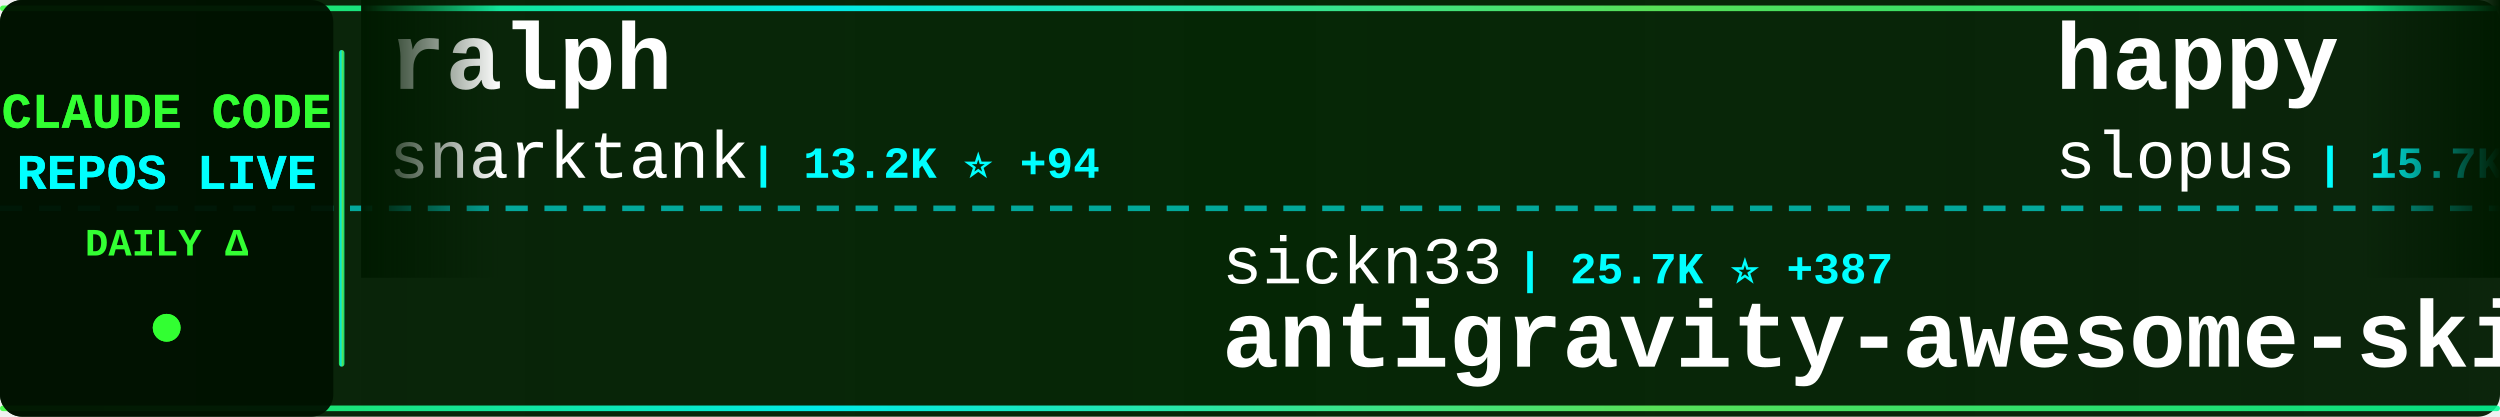
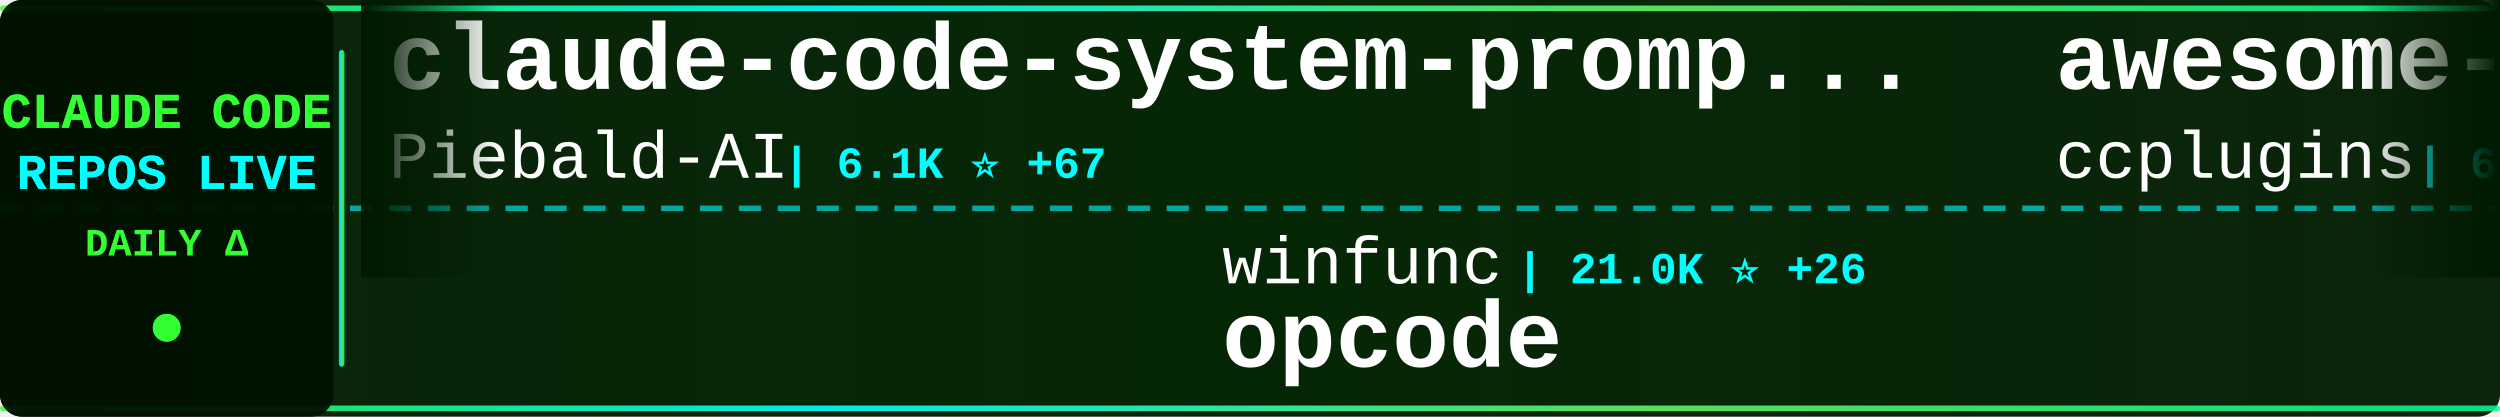
<svg xmlns="http://www.w3.org/2000/svg" width="900" height="150">
  <defs>
    <linearGradient id="tickerBg" x1="0%" y1="0%" x2="100%" y2="0%">
      <stop offset="0%" style="stop-color:#001a00;stop-opacity:0.95" />
      <stop offset="50%" style="stop-color:#002200;stop-opacity:0.98" />
      <stop offset="100%" style="stop-color:#001a00;stop-opacity:0.95" />
    </linearGradient>
    <linearGradient id="borderGrad" x1="0%" y1="0%" x2="100%" y2="0%">
      <stop offset="0%" style="stop-color:#33ff33;stop-opacity:0.85">
        <animate attributeName="stop-opacity" values="0.85;1;0.85" dur="2s" repeatCount="indefinite" />
      </stop>
      <stop offset="33%" style="stop-color:#00ffff;stop-opacity:0.9">
        <animate attributeName="stop-opacity" values="0.9;1;0.9" dur="2.2s" repeatCount="indefinite" />
      </stop>
      <stop offset="66%" style="stop-color:#66ff66;stop-opacity:0.85">
        <animate attributeName="stop-opacity" values="0.85;1;0.85" dur="1.8s" repeatCount="indefinite" />
      </stop>
      <stop offset="100%" style="stop-color:#00ff99;stop-opacity:0.85">
        <animate attributeName="stop-opacity" values="0.85;1;0.85" dur="2s" repeatCount="indefinite" />
      </stop>
    </linearGradient>
    <filter id="textGlow">
      <feGaussianBlur stdDeviation="0.1" result="coloredBlur" />
      <feMerge>
        <feMergeNode in="coloredBlur" />
        <feMergeNode in="SourceGraphic" />
      </feMerge>
    </filter>
    <filter id="metricGlow">
      <feGaussianBlur stdDeviation="0.2" result="coloredBlur" />
      <feMerge>
        <feMergeNode in="coloredBlur" />
        <feMergeNode in="SourceGraphic" />
      </feMerge>
    </filter>
    <linearGradient id="leftFade" x1="0%" y1="0%" x2="100%" y2="0%">
      <stop offset="0%" style="stop-color:#001a00;stop-opacity:1" />
      <stop offset="100%" style="stop-color:#001a00;stop-opacity:0" />
    </linearGradient>
    <linearGradient id="rightFade" x1="0%" y1="0%" x2="100%" y2="0%">
      <stop offset="0%" style="stop-color:#001a00;stop-opacity:0" />
      <stop offset="100%" style="stop-color:#001a00;stop-opacity:1" />
    </linearGradient>
  </defs>
  <rect width="900" height="150" fill="url(#tickerBg)" rx="8" />
  <rect x="0" y="2" width="900" height="2" fill="url(#borderGrad)" rx="1" />
  <rect x="0" y="146" width="900" height="2" fill="url(#borderGrad)" rx="1" />
  <line x1="0" y1="75" x2="900" y2="75" stroke="#00ffff" stroke-width="2" stroke-dasharray="8 6" opacity="0.6" />
  <rect x="0" y="0" width="120" height="150" fill="#001100" opacity="0.95" rx="8" />
  <text x="60" y="46" font-family="'Courier New', monospace" font-size="18" font-weight="bold" fill="#33ff33" text-anchor="middle" filter="url(#textGlow)">
    CLAUDE CODE
  </text>
  <text x="60" y="68" font-family="'Courier New', monospace" font-size="18" font-weight="bold" fill="#00ffff" text-anchor="middle" filter="url(#textGlow)">
    REPOS LIVE
  </text>
  <text x="60" y="92" font-family="'Courier New', monospace" font-size="14" font-weight="bold" fill="#33ff33" text-anchor="middle">
    DAILY Δ
  </text>
  <circle cx="60" cy="118" r="5" fill="#33ff33" filter="url(#metricGlow)">
    <animate attributeName="r" values="4;6;4" dur="1.5s" repeatCount="indefinite" />
    <animate attributeName="opacity" values="0.6;1;0.6" dur="1.5s" repeatCount="indefinite" />
  </circle>
  <rect x="122" y="18" width="2" height="114" fill="url(#borderGrad)" rx="1" />
  <clipPath id="tickerClip">
    <rect x="130" y="0" width="770" height="150" />
  </clipPath>
  <g clip-path="url(#tickerClip)">
    <g id="tickerItems">
      <animateTransform attributeName="transform" attributeType="XML" type="translate" from="0 0" to="-3000 0" dur="54s" repeatCount="indefinite" />
      <g transform="translate(0, 0)">
-         <text x="140" y="32" font-family="'Courier New', monospace" font-size="34" font-weight="bold" fill="#ffffff">ralph</text>
-         <text x="140" y="64" font-family="'Courier New', monospace" font-size="24" font-weight="normal" fill="#ffffff" opacity="1.0">snarktank</text>
-         <text x="270" y="64" font-family="'Courier New', monospace" font-size="16" font-weight="bold" fill="#00ffff"> | 13.2K ⭐ +94</text>
+         <text x="140" y="32" font-family="'Courier New', monospace" font-size="34" font-weight="bold" fill="#ffffff">claude-code-system-promp...</text>
+         <text x="140" y="64" font-family="'Courier New', monospace" font-size="24" font-weight="normal" fill="#ffffff" opacity="1.0">Piebald-AI</text>
+         <text x="282" y="64" font-family="'Courier New', monospace" font-size="16" font-weight="bold" fill="#00ffff"> | 6.1K ⭐ +67</text>
      </g>
      <g transform="translate(300, 0)">
-         <text x="140" y="102" font-family="'Courier New', monospace" font-size="24" font-weight="normal" fill="#ffffff" opacity="1.0">sickn33</text>
-         <text x="246" y="102" font-family="'Courier New', monospace" font-size="16" font-weight="bold" fill="#00ffff"> | 25.7K ⭐ +387</text>
-         <text x="140" y="132" font-family="'Courier New', monospace" font-size="34" font-weight="bold" fill="#ffffff">antigravity-awesome-skil...</text>
+         <text x="140" y="102" font-family="'Courier New', monospace" font-size="24" font-weight="normal" fill="#ffffff" opacity="1.0">winfunc</text>
+         <text x="246" y="102" font-family="'Courier New', monospace" font-size="16" font-weight="bold" fill="#00ffff"> | 21.0K ⭐ +26</text>
+         <text x="140" y="132" font-family="'Courier New', monospace" font-size="34" font-weight="bold" fill="#ffffff">opcode</text>
      </g>
      <g transform="translate(600, 0)">
-         <text x="140" y="32" font-family="'Courier New', monospace" font-size="34" font-weight="bold" fill="#ffffff">happy</text>
-         <text x="140" y="64" font-family="'Courier New', monospace" font-size="24" font-weight="normal" fill="#ffffff" opacity="1.0">slopus</text>
-         <text x="234" y="64" font-family="'Courier New', monospace" font-size="16" font-weight="bold" fill="#00ffff"> | 15.7K ⭐ +125</text>
+         <text x="140" y="32" font-family="'Courier New', monospace" font-size="34" font-weight="bold" fill="#ffffff">awesome-claude-code-plug...</text>
+         <text x="140" y="64" font-family="'Courier New', monospace" font-size="24" font-weight="normal" fill="#ffffff" opacity="1.0">ccplugins</text>
+         <text x="270" y="64" font-family="'Courier New', monospace" font-size="16" font-weight="bold" fill="#00ffff"> | 635 ⭐ +2</text>
      </g>
      <g transform="translate(900, 0)">
-         <text x="140" y="102" font-family="'Courier New', monospace" font-size="24" font-weight="normal" fill="#ffffff" opacity="1.0">shareAI-lab</text>
-         <text x="294" y="102" font-family="'Courier New', monospace" font-size="16" font-weight="bold" fill="#00ffff"> | 32.1K ⭐ +1.7K</text>
-         <text x="140" y="132" font-family="'Courier New', monospace" font-size="34" font-weight="bold" fill="#ffffff">learn-claude-code</text>
+         <text x="140" y="102" font-family="'Courier New', monospace" font-size="24" font-weight="normal" fill="#ffffff" opacity="1.0">daymade</text>
+         <text x="246" y="102" font-family="'Courier New', monospace" font-size="16" font-weight="bold" fill="#00ffff"> | 684 ⭐ +13</text>
+         <text x="140" y="132" font-family="'Courier New', monospace" font-size="34" font-weight="bold" fill="#ffffff">claude-code-skills</text>
      </g>
      <g transform="translate(1200, 0)">
-         <text x="140" y="32" font-family="'Courier New', monospace" font-size="34" font-weight="bold" fill="#ffffff">claude-agent-sdk-python</text>
-         <text x="140" y="64" font-family="'Courier New', monospace" font-size="24" font-weight="normal" fill="#ffffff" opacity="1.0">anthropics</text>
-         <text x="282" y="64" font-family="'Courier New', monospace" font-size="16" font-weight="bold" fill="#00ffff"> | 5.6K ⭐ +44</text>
+         <text x="140" y="32" font-family="'Courier New', monospace" font-size="34" font-weight="bold" fill="#ffffff">claude-code-proxy</text>
+         <text x="140" y="64" font-family="'Courier New', monospace" font-size="24" font-weight="normal" fill="#ffffff" opacity="1.0">1rgs</text>
+         <text x="210" y="64" font-family="'Courier New', monospace" font-size="16" font-weight="bold" fill="#00ffff"> | 3.3K ⭐ +5</text>
      </g>
      <g transform="translate(1500, 0)">
-         <text x="140" y="102" font-family="'Courier New', monospace" font-size="24" font-weight="normal" fill="#ffffff" opacity="1.0">anomalyco</text>
-         <text x="270" y="102" font-family="'Courier New', monospace" font-size="16" font-weight="bold" fill="#00ffff"> | 124.8K ⭐ +699</text>
-         <text x="140" y="132" font-family="'Courier New', monospace" font-size="34" font-weight="bold" fill="#ffffff">opencode</text>
+         <text x="140" y="102" font-family="'Courier New', monospace" font-size="24" font-weight="normal" fill="#ffffff" opacity="1.0">numman-ali</text>
+         <text x="282" y="102" font-family="'Courier New', monospace" font-size="16" font-weight="bold" fill="#00ffff"> | 9.1K ⭐ +25</text>
+         <text x="140" y="132" font-family="'Courier New', monospace" font-size="34" font-weight="bold" fill="#ffffff">openskills</text>
      </g>
      <g transform="translate(1800, 0)">
-         <text x="140" y="32" font-family="'Courier New', monospace" font-size="34" font-weight="bold" fill="#ffffff">claude-code-skills</text>
-         <text x="140" y="64" font-family="'Courier New', monospace" font-size="24" font-weight="normal" fill="#ffffff" opacity="1.0">daymade</text>
-         <text x="246" y="64" font-family="'Courier New', monospace" font-size="16" font-weight="bold" fill="#00ffff"> | 679 ⭐ +12</text>
+         <text x="140" y="32" font-family="'Courier New', monospace" font-size="34" font-weight="bold" fill="#ffffff">CLIProxyAPI</text>
+         <text x="140" y="64" font-family="'Courier New', monospace" font-size="24" font-weight="normal" fill="#ffffff" opacity="1.0">router-for-me</text>
+         <text x="318" y="64" font-family="'Courier New', monospace" font-size="16" font-weight="bold" fill="#00ffff"> | 18.0K ⭐ +422</text>
      </g>
      <g transform="translate(2100, 0)">
-         <text x="140" y="102" font-family="'Courier New', monospace" font-size="24" font-weight="normal" fill="#ffffff" opacity="1.0">disler</text>
-         <text x="234" y="102" font-family="'Courier New', monospace" font-size="16" font-weight="bold" fill="#00ffff"> | 3.3K ⭐ +9</text>
-         <text x="140" y="132" font-family="'Courier New', monospace" font-size="34" font-weight="bold" fill="#ffffff">claude-code-hooks-master...</text>
+         <text x="140" y="102" font-family="'Courier New', monospace" font-size="24" font-weight="normal" fill="#ffffff" opacity="1.0">d-kimuson</text>
+         <text x="270" y="102" font-family="'Courier New', monospace" font-size="16" font-weight="bold" fill="#00ffff"> | 982 ⭐ +4</text>
+         <text x="140" y="132" font-family="'Courier New', monospace" font-size="34" font-weight="bold" fill="#ffffff">claude-code-viewer</text>
      </g>
      <g transform="translate(2400, 0)">
-         <text x="140" y="32" font-family="'Courier New', monospace" font-size="34" font-weight="bold" fill="#ffffff">claude-code-plugins-plus...</text>
-         <text x="140" y="64" font-family="'Courier New', monospace" font-size="24" font-weight="normal" fill="#ffffff" opacity="1.0">jeremylongshore</text>
-         <text x="342" y="64" font-family="'Courier New', monospace" font-size="16" font-weight="bold" fill="#00ffff"> | 1.6K ⭐ +8</text>
+         <text x="140" y="32" font-family="'Courier New', monospace" font-size="34" font-weight="bold" fill="#ffffff">claude-code-infrastructu...</text>
+         <text x="140" y="64" font-family="'Courier New', monospace" font-size="24" font-weight="normal" fill="#ffffff" opacity="1.0">diet103</text>
+         <text x="246" y="64" font-family="'Courier New', monospace" font-size="16" font-weight="bold" fill="#00ffff"> | 9.3K ⭐ +10</text>
      </g>
      <g transform="translate(2700, 0)">
-         <text x="140" y="102" font-family="'Courier New', monospace" font-size="24" font-weight="normal" fill="#ffffff" opacity="1.0">RichardAtCT</text>
-         <text x="294" y="102" font-family="'Courier New', monospace" font-size="16" font-weight="bold" fill="#00ffff"> | 2.1K ⭐ +13</text>
-         <text x="140" y="132" font-family="'Courier New', monospace" font-size="34" font-weight="bold" fill="#ffffff">claude-code-telegram</text>
+         <text x="140" y="102" font-family="'Courier New', monospace" font-size="24" font-weight="normal" fill="#ffffff" opacity="1.0">farion1231</text>
+         <text x="282" y="102" font-family="'Courier New', monospace" font-size="16" font-weight="bold" fill="#00ffff"> | 30.1K ⭐ +557</text>
+         <text x="140" y="132" font-family="'Courier New', monospace" font-size="34" font-weight="bold" fill="#ffffff">cc-switch</text>
      </g>
      <g transform="translate(3000, 0)">
-         <text x="140" y="32" font-family="'Courier New', monospace" font-size="34" font-weight="bold" fill="#ffffff">ralph</text>
-         <text x="140" y="64" font-family="'Courier New', monospace" font-size="24" font-weight="normal" fill="#ffffff" opacity="1.0">snarktank</text>
-         <text x="270" y="64" font-family="'Courier New', monospace" font-size="16" font-weight="bold" fill="#00ffff"> | 13.2K ⭐ +94</text>
+         <text x="140" y="32" font-family="'Courier New', monospace" font-size="34" font-weight="bold" fill="#ffffff">claude-code-system-promp...</text>
+         <text x="140" y="64" font-family="'Courier New', monospace" font-size="24" font-weight="normal" fill="#ffffff" opacity="1.0">Piebald-AI</text>
+         <text x="282" y="64" font-family="'Courier New', monospace" font-size="16" font-weight="bold" fill="#00ffff"> | 6.1K ⭐ +67</text>
      </g>
      <g transform="translate(3300, 0)">
-         <text x="140" y="102" font-family="'Courier New', monospace" font-size="24" font-weight="normal" fill="#ffffff" opacity="1.0">sickn33</text>
-         <text x="246" y="102" font-family="'Courier New', monospace" font-size="16" font-weight="bold" fill="#00ffff"> | 25.7K ⭐ +387</text>
-         <text x="140" y="132" font-family="'Courier New', monospace" font-size="34" font-weight="bold" fill="#ffffff">antigravity-awesome-skil...</text>
+         <text x="140" y="102" font-family="'Courier New', monospace" font-size="24" font-weight="normal" fill="#ffffff" opacity="1.0">winfunc</text>
+         <text x="246" y="102" font-family="'Courier New', monospace" font-size="16" font-weight="bold" fill="#00ffff"> | 21.0K ⭐ +26</text>
+         <text x="140" y="132" font-family="'Courier New', monospace" font-size="34" font-weight="bold" fill="#ffffff">opcode</text>
      </g>
      <g transform="translate(3600, 0)">
-         <text x="140" y="32" font-family="'Courier New', monospace" font-size="34" font-weight="bold" fill="#ffffff">happy</text>
-         <text x="140" y="64" font-family="'Courier New', monospace" font-size="24" font-weight="normal" fill="#ffffff" opacity="1.0">slopus</text>
-         <text x="234" y="64" font-family="'Courier New', monospace" font-size="16" font-weight="bold" fill="#00ffff"> | 15.7K ⭐ +125</text>
+         <text x="140" y="32" font-family="'Courier New', monospace" font-size="34" font-weight="bold" fill="#ffffff">awesome-claude-code-plug...</text>
+         <text x="140" y="64" font-family="'Courier New', monospace" font-size="24" font-weight="normal" fill="#ffffff" opacity="1.0">ccplugins</text>
+         <text x="270" y="64" font-family="'Courier New', monospace" font-size="16" font-weight="bold" fill="#00ffff"> | 635 ⭐ +2</text>
      </g>
      <g transform="translate(3900, 0)">
-         <text x="140" y="102" font-family="'Courier New', monospace" font-size="24" font-weight="normal" fill="#ffffff" opacity="1.0">shareAI-lab</text>
-         <text x="294" y="102" font-family="'Courier New', monospace" font-size="16" font-weight="bold" fill="#00ffff"> | 32.1K ⭐ +1.7K</text>
-         <text x="140" y="132" font-family="'Courier New', monospace" font-size="34" font-weight="bold" fill="#ffffff">learn-claude-code</text>
+         <text x="140" y="102" font-family="'Courier New', monospace" font-size="24" font-weight="normal" fill="#ffffff" opacity="1.0">daymade</text>
+         <text x="246" y="102" font-family="'Courier New', monospace" font-size="16" font-weight="bold" fill="#00ffff"> | 684 ⭐ +13</text>
+         <text x="140" y="132" font-family="'Courier New', monospace" font-size="34" font-weight="bold" fill="#ffffff">claude-code-skills</text>
      </g>
    </g>
  </g>
  <rect x="130" y="0" width="50" height="100" fill="url(#leftFade)" />
  <rect x="850" y="0" width="50" height="100" fill="url(#rightFade)" />
</svg>
